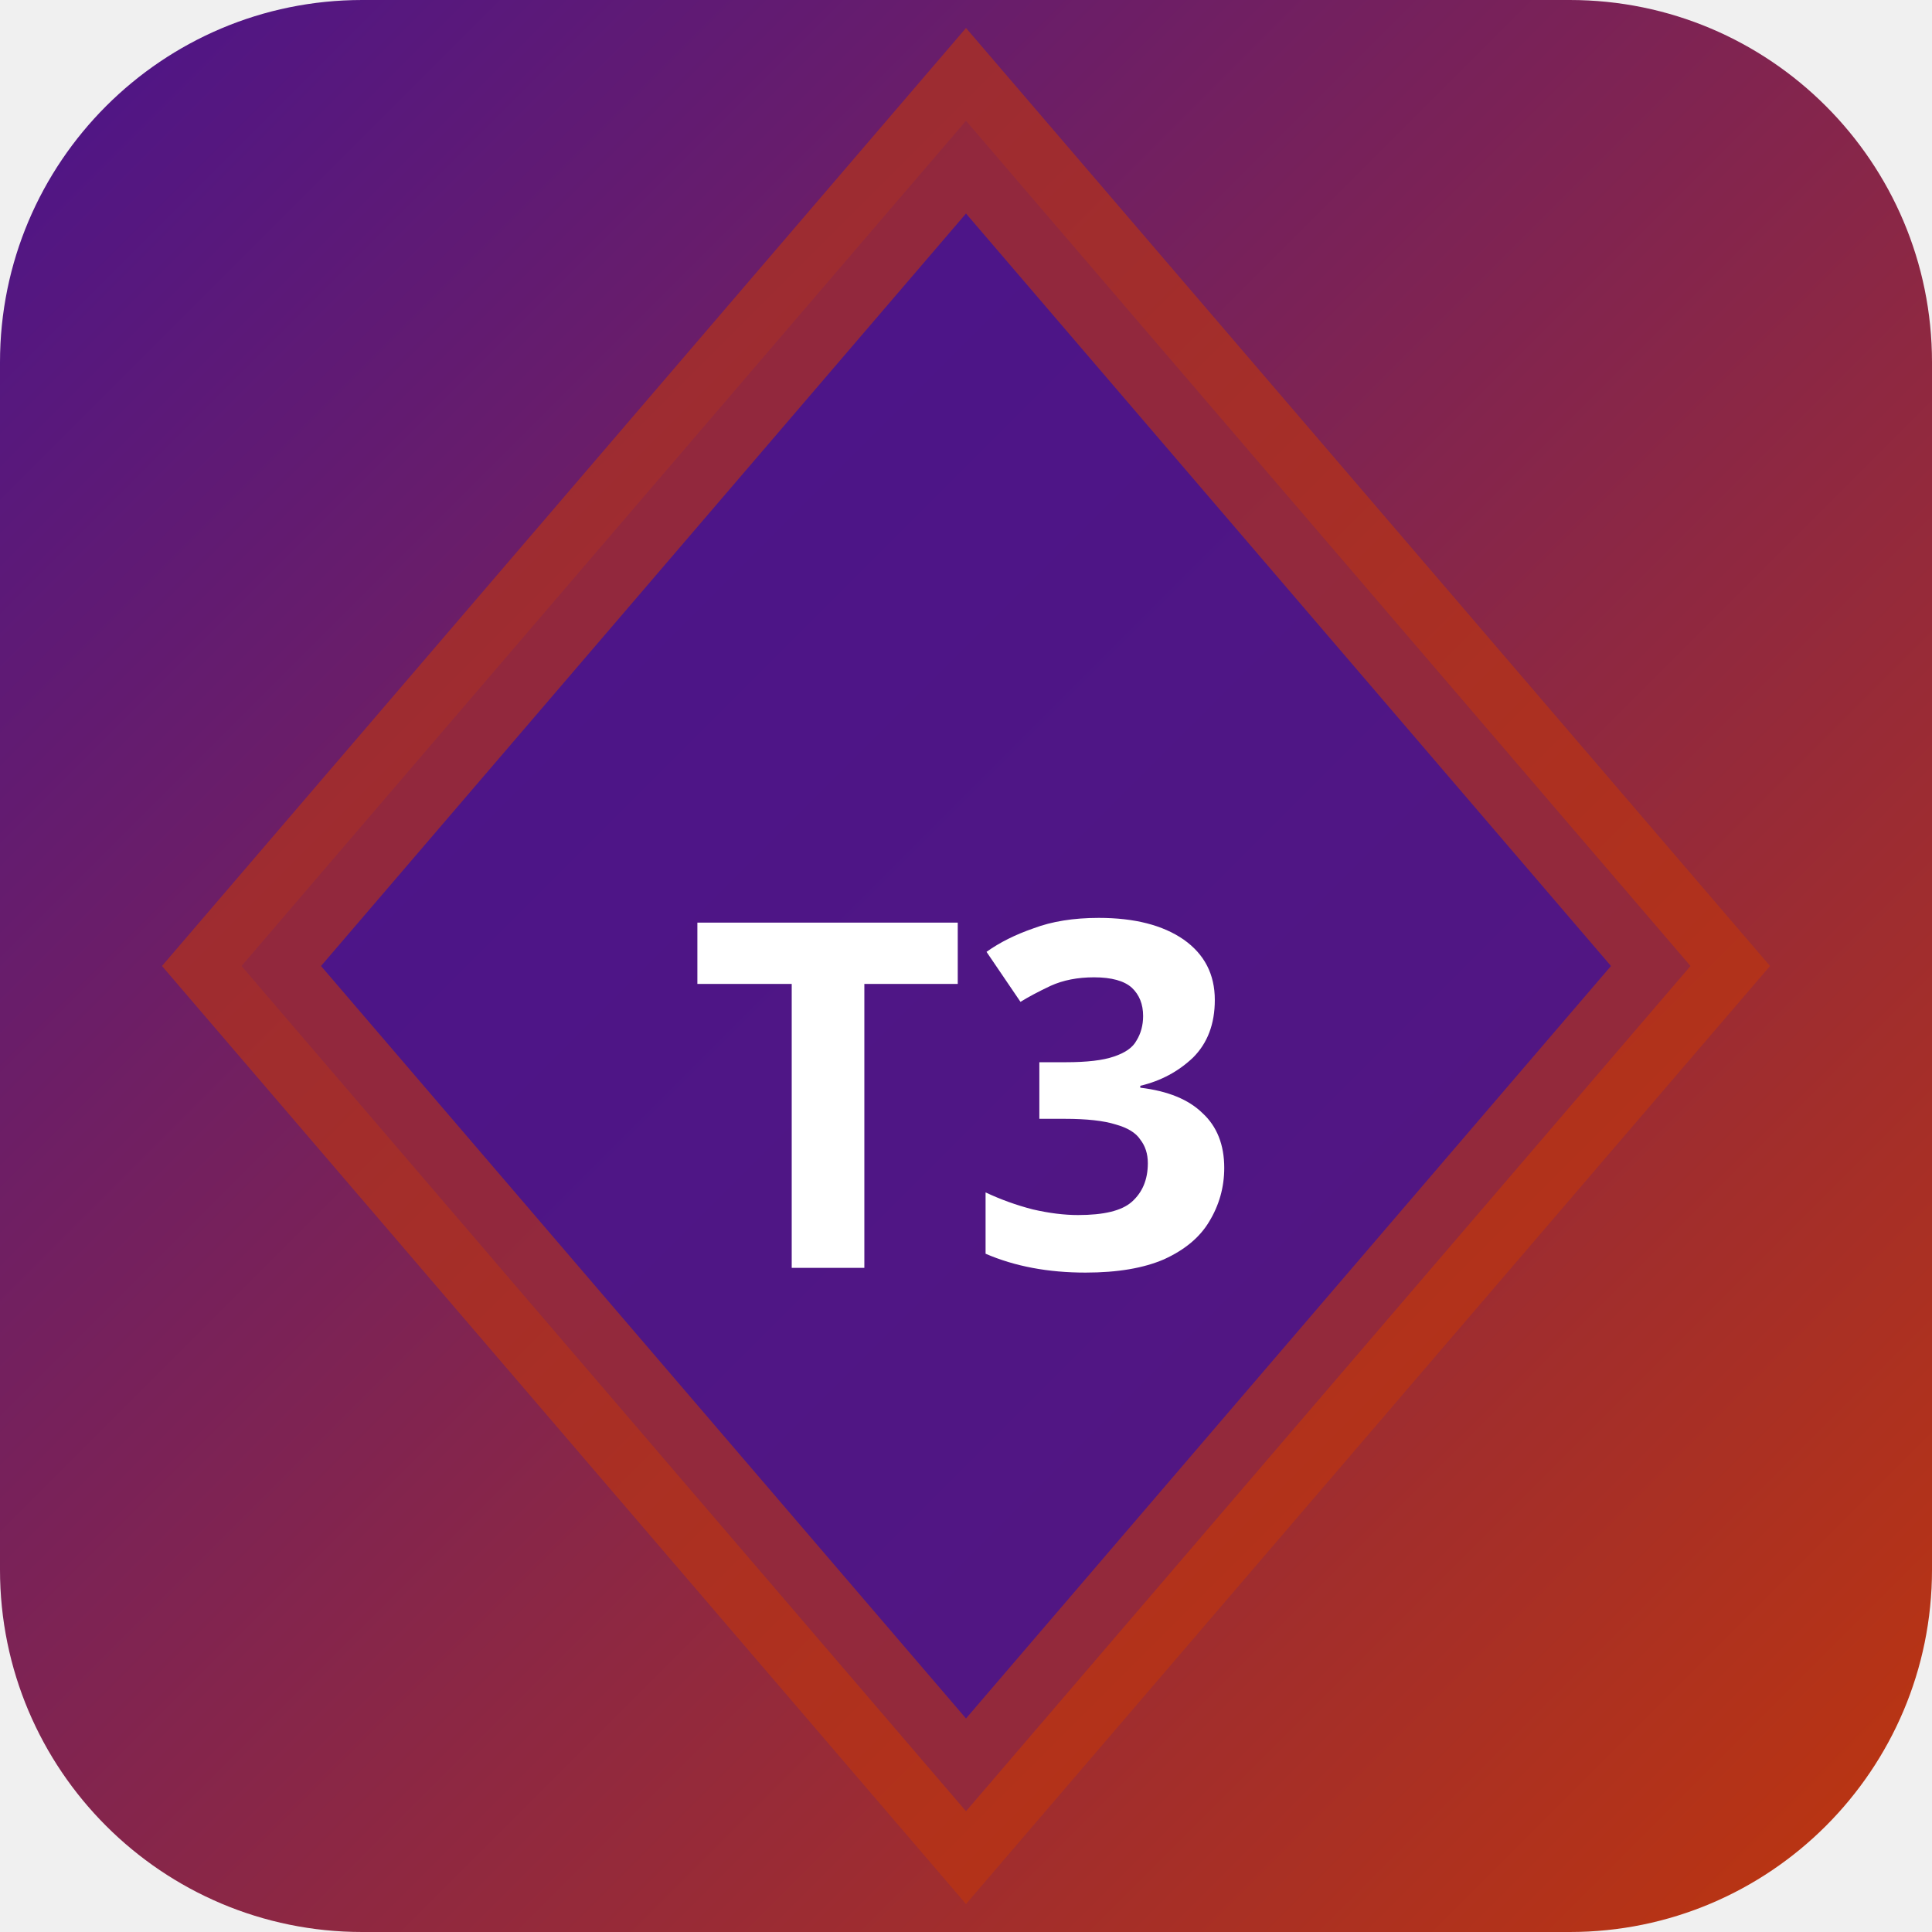
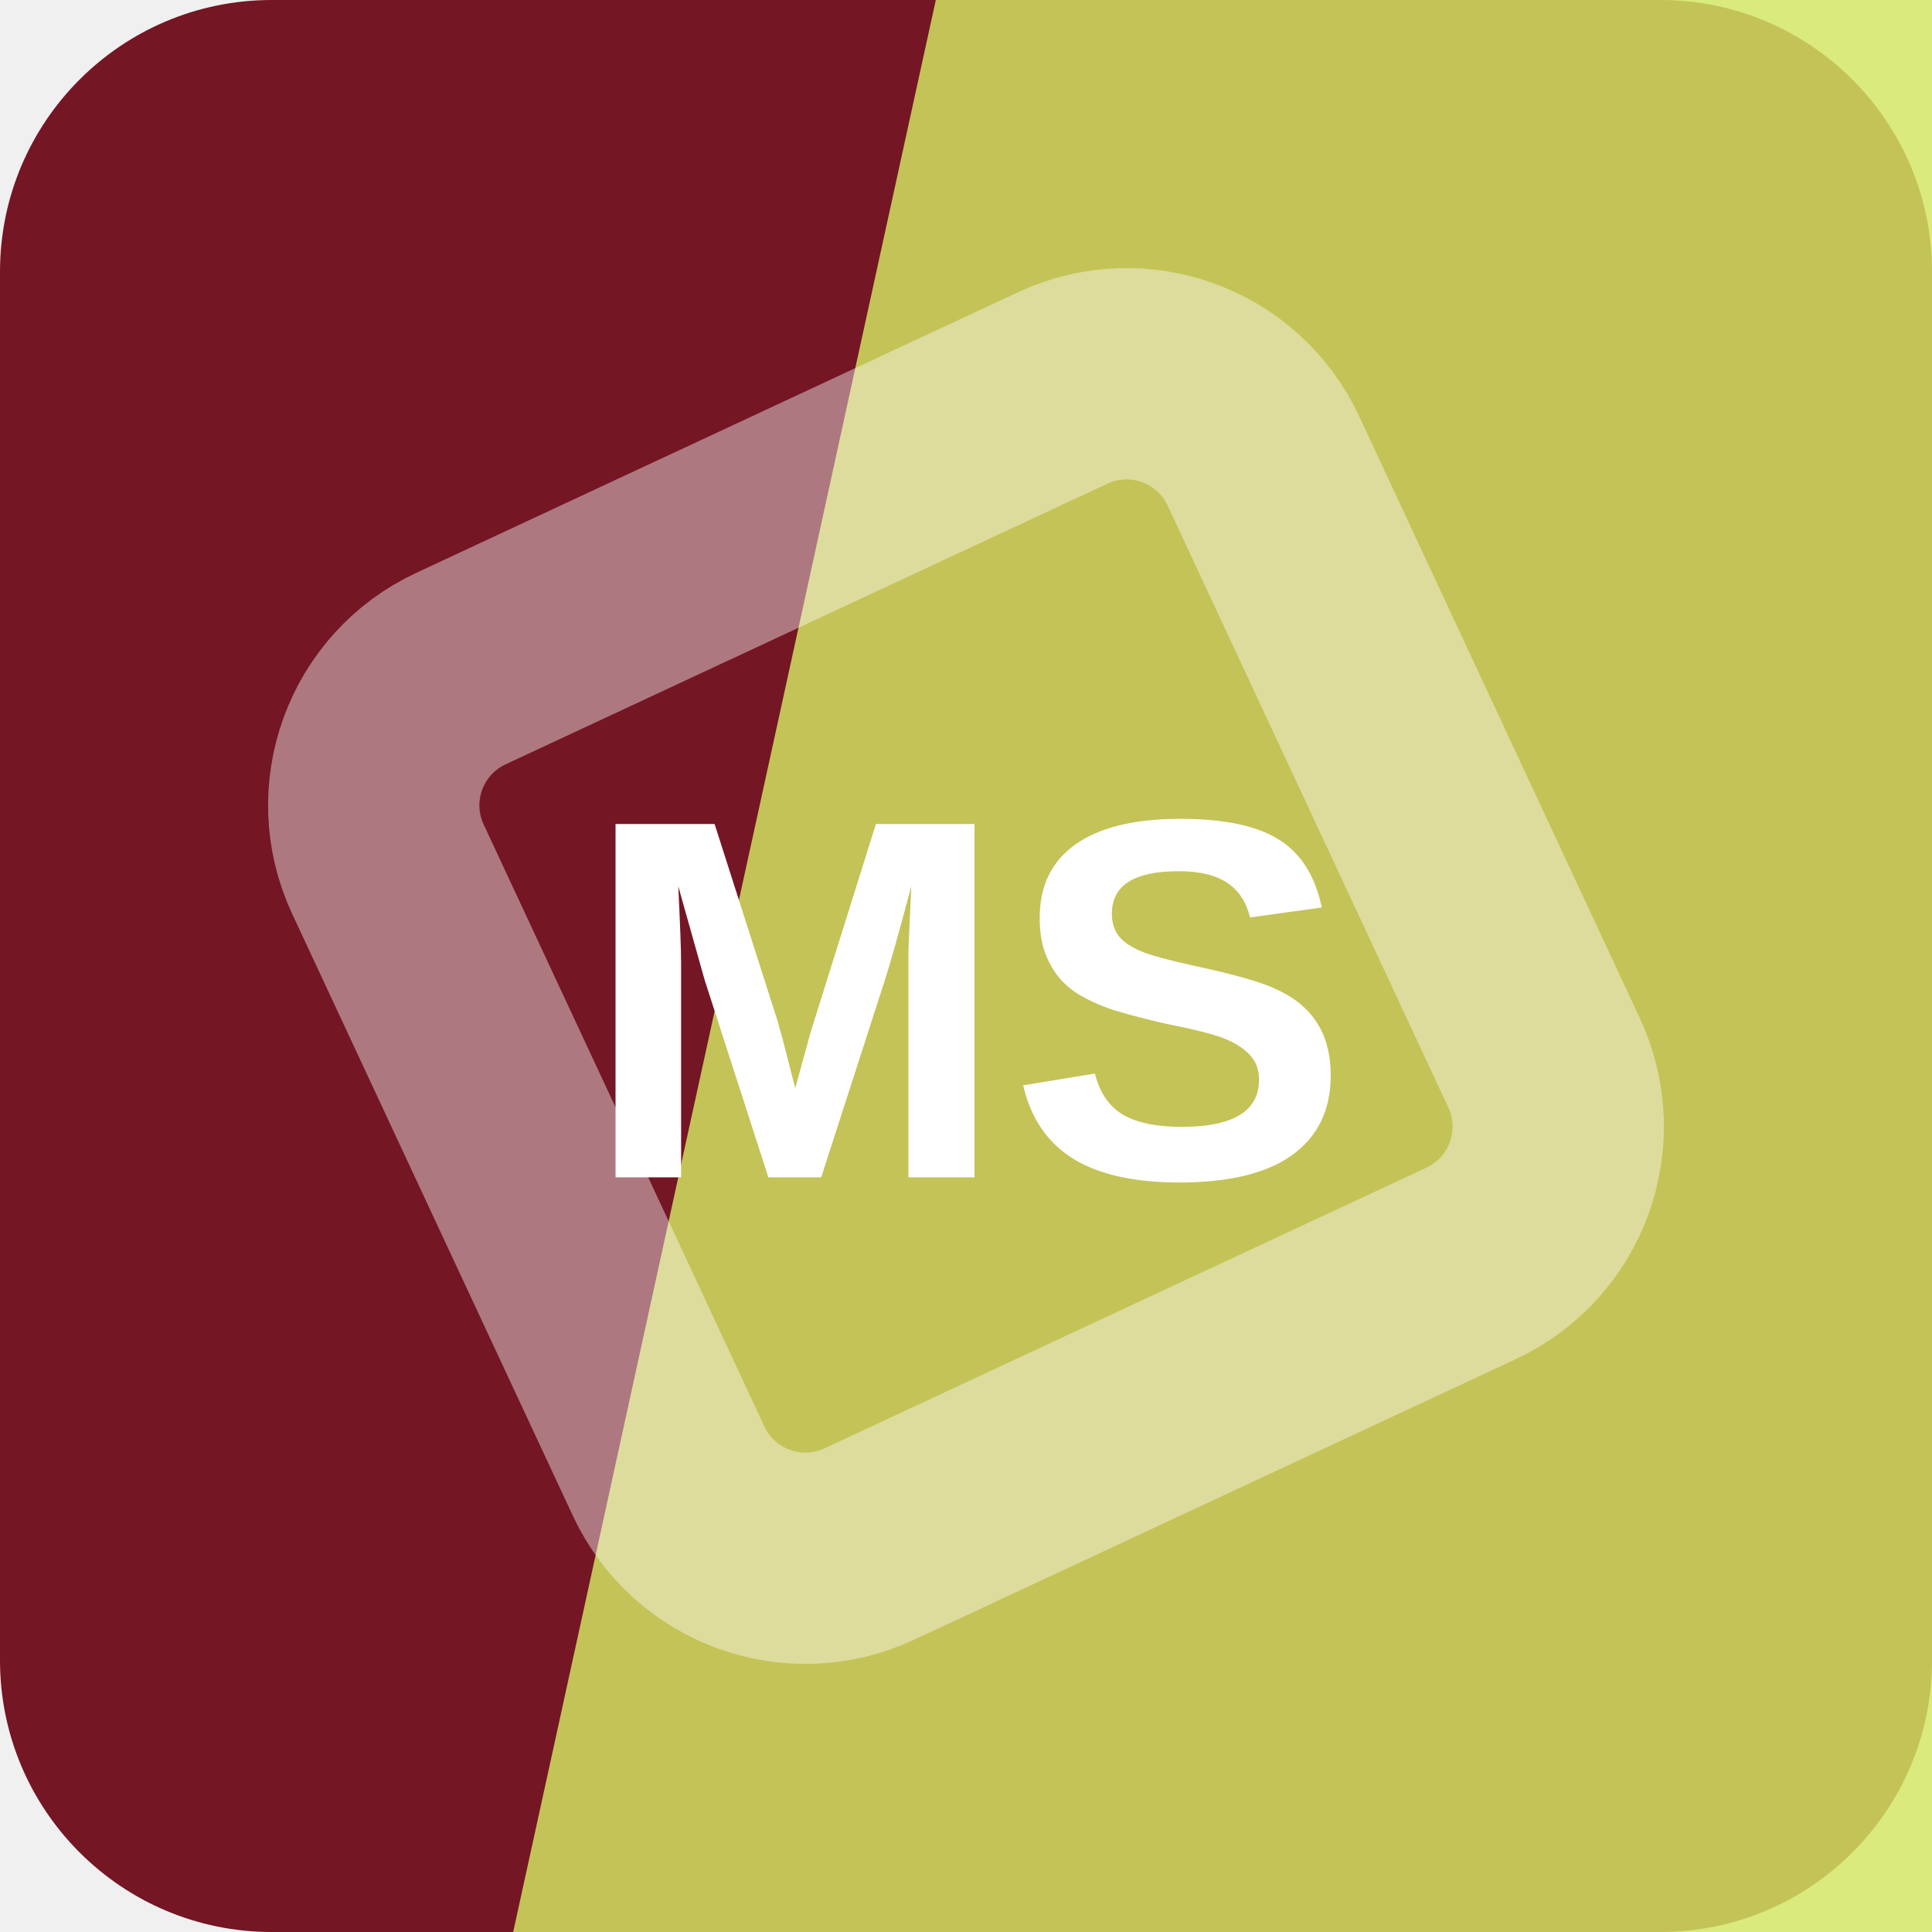
- <svg xmlns="http://www.w3.org/2000/svg" width="32" height="32" viewBox="0 0 32 32">
-   <defs>
-     <linearGradient id="bgt3b0" x1="0" y1="0" x2="1" y2="1">
-       <stop offset="0%" stop-color="#4a148c" />
-       <stop offset="100%" stop-color="#bf360c" />
-     </linearGradient>
-   </defs>
-   <rect width="32" height="32" rx="6" fill="url(#bgt3b0)" />
-   <polygon points="16,2 28,16 16,30 4,16" fill="rgba(74,20,140,0.9)" stroke="rgba(191,54,12,0.6)" stroke-width="2" />
-   <text x="16" y="21" text-anchor="middle" fill="#fff" font-size="8" font-weight="700" font-family="system-ui">T3</text>
+ <svg xmlns="http://www.w3.org/2000/svg" width="64" height="64" viewBox="0 0 64 64" role="img">
+   <rect width="64" height="64" rx="9" fill="hsl(351 68% 27%)" />
+   <path d="M31 0h33v64H17Z" fill="hsl(69 75% 65%)" opacity="0.82" />
+   <g transform="rotate(200 32 32)" opacity="0.42">
+     <rect x="16" y="16" width="32" height="32" rx="5" fill="none" stroke="#ffffff" stroke-width="7" transform="rotate(45 32 32)" />
+   </g>
+   <text x="32" y="39" text-anchor="middle" fill="#ffffff" font-family="Arial,Helvetica,sans-serif" font-size="17" font-weight="700" letter-spacing="0">MS</text>
</svg>
